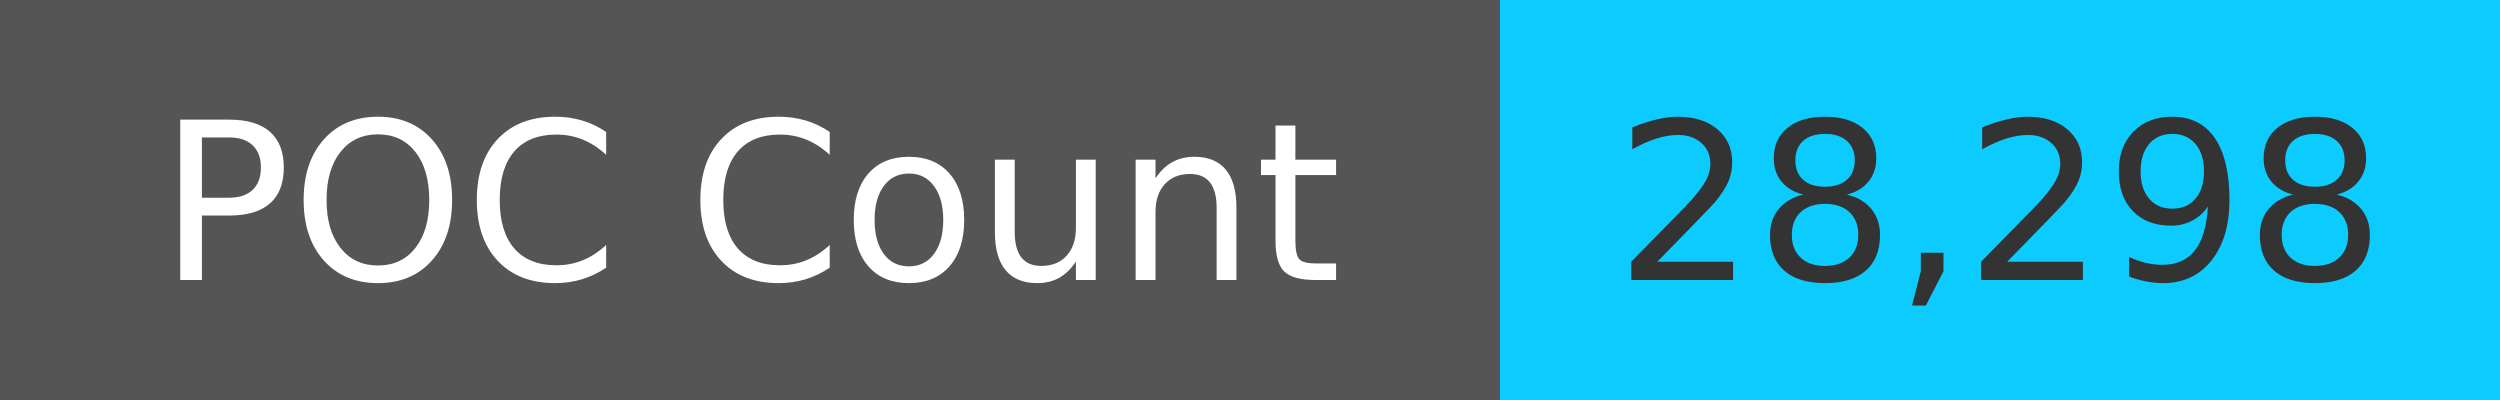
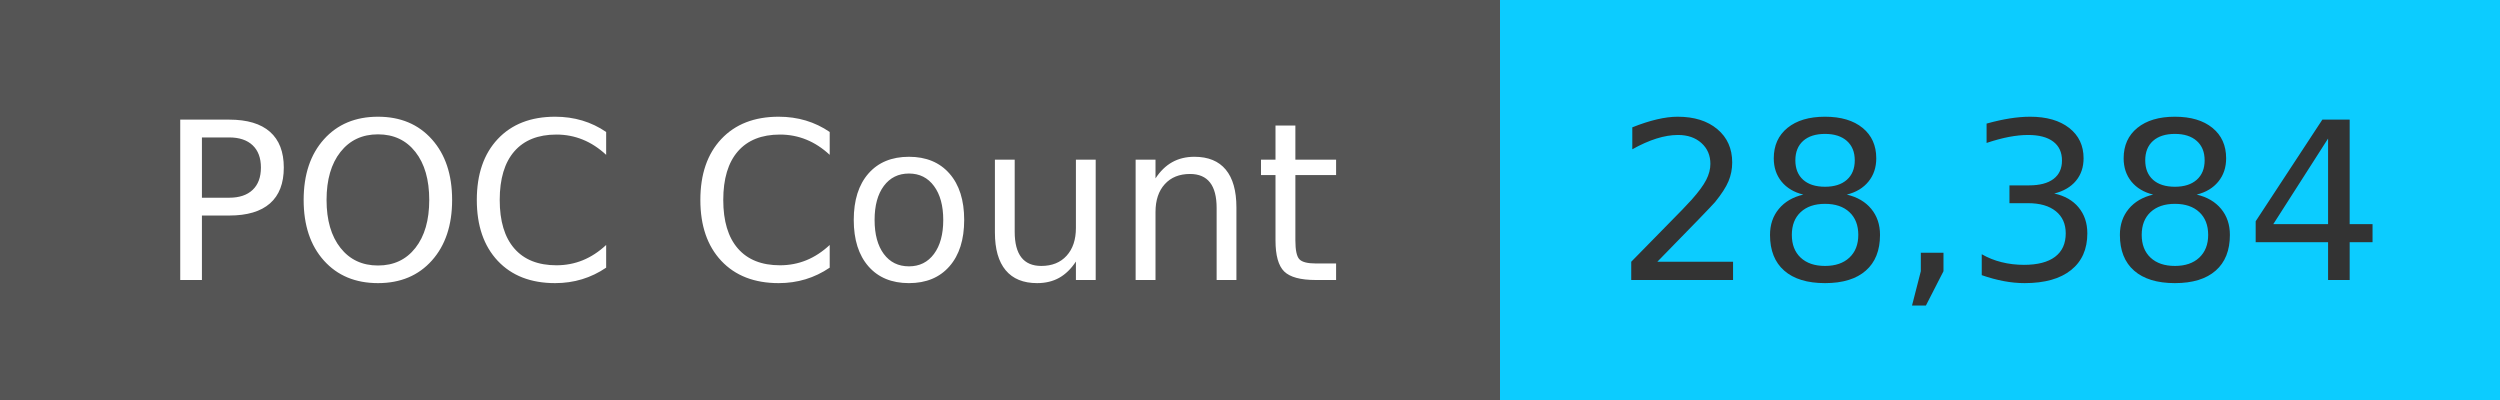
<svg xmlns="http://www.w3.org/2000/svg" width="125" height="20" role="img">
  <linearGradient id="s" x2="0" y2="100%">
    <stop offset="0" stop-color="#bbb" stop-opacity=".1" />
    <stop offset="1" stop-opacity=".1" />
  </linearGradient>
  <g>
    <rect width="75" height="20" fill="#555" />
    <rect x="75" width="267" height="20" fill="#0cccff" />
  </g>
  <g fill="#fff" text-anchor="middle" font-family="Verdana,Geneva,DejaVu Sans,sans-serif" text-rendering="geometricPrecision" font-size="110">
    <text x="375" y="140" transform="scale(.1)" fill="#fff">
            POC Count
        </text>
    <text x="1000" y="140" transform="scale(.1)" fill="#333">
-             28,298
+             28,384
        </text>
  </g>
</svg>
